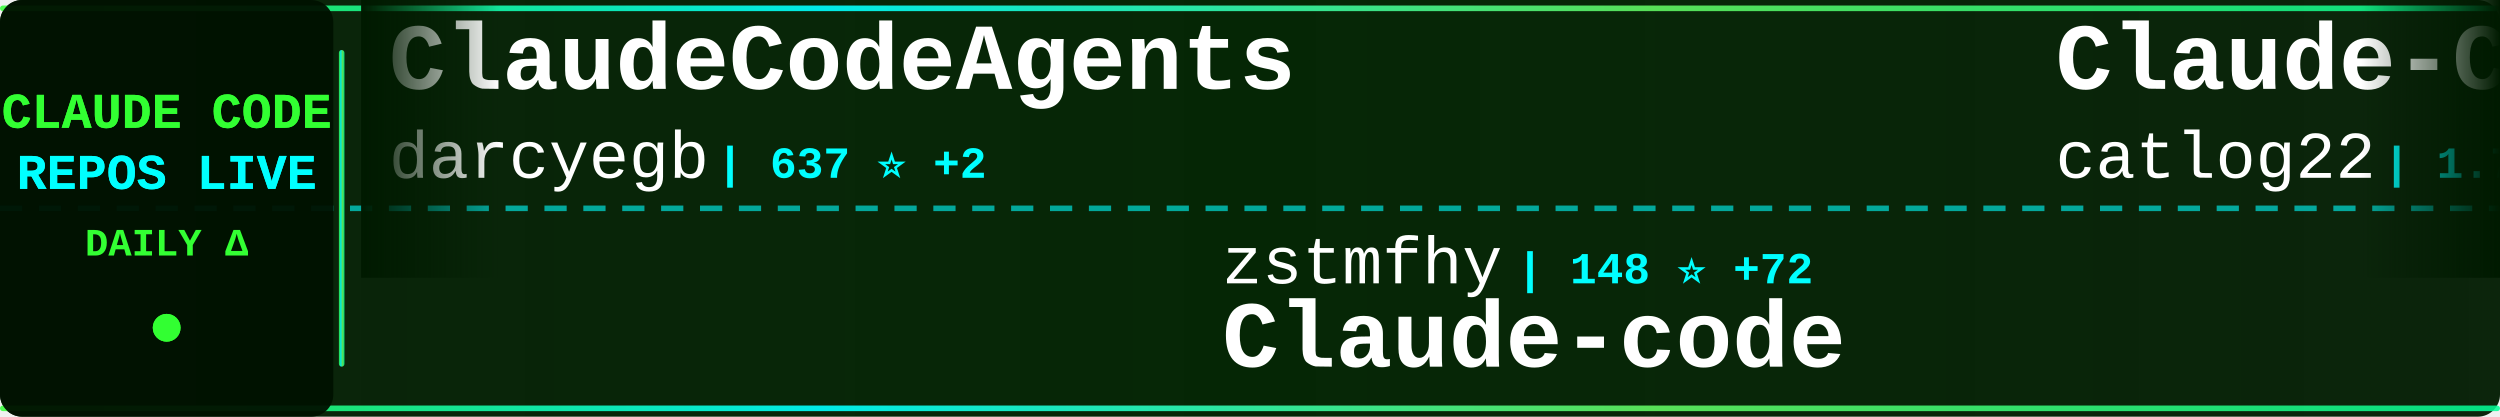
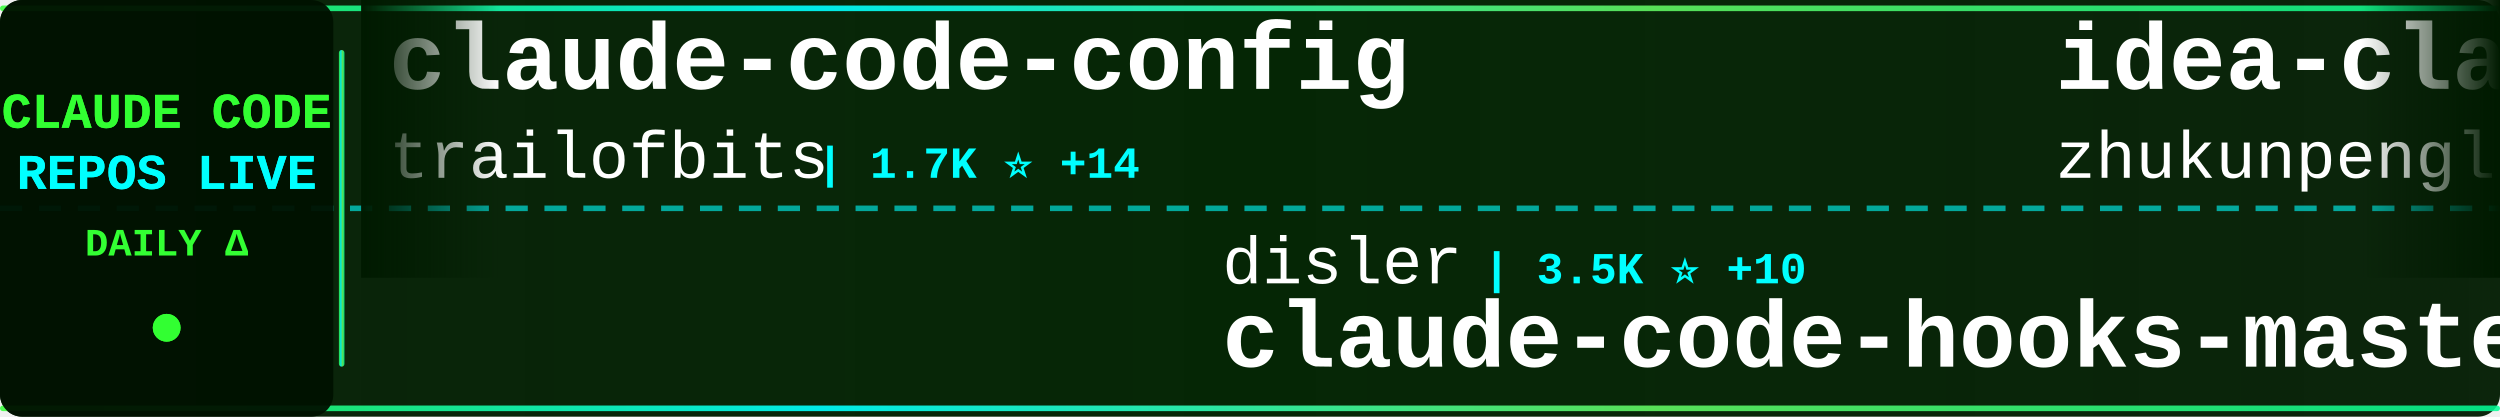
<svg xmlns="http://www.w3.org/2000/svg" width="900" height="150">
  <defs>
    <linearGradient id="tickerBg" x1="0%" y1="0%" x2="100%" y2="0%">
      <stop offset="0%" style="stop-color:#001a00;stop-opacity:0.95" />
      <stop offset="50%" style="stop-color:#002200;stop-opacity:0.98" />
      <stop offset="100%" style="stop-color:#001a00;stop-opacity:0.95" />
    </linearGradient>
    <linearGradient id="borderGrad" x1="0%" y1="0%" x2="100%" y2="0%">
      <stop offset="0%" style="stop-color:#33ff33;stop-opacity:0.85">
        <animate attributeName="stop-opacity" values="0.85;1;0.85" dur="2s" repeatCount="indefinite" />
      </stop>
      <stop offset="33%" style="stop-color:#00ffff;stop-opacity:0.9">
        <animate attributeName="stop-opacity" values="0.9;1;0.9" dur="2.2s" repeatCount="indefinite" />
      </stop>
      <stop offset="66%" style="stop-color:#66ff66;stop-opacity:0.85">
        <animate attributeName="stop-opacity" values="0.85;1;0.85" dur="1.8s" repeatCount="indefinite" />
      </stop>
      <stop offset="100%" style="stop-color:#00ff99;stop-opacity:0.85">
        <animate attributeName="stop-opacity" values="0.85;1;0.85" dur="2s" repeatCount="indefinite" />
      </stop>
    </linearGradient>
    <filter id="textGlow">
      <feGaussianBlur stdDeviation="0.1" result="coloredBlur" />
      <feMerge>
        <feMergeNode in="coloredBlur" />
        <feMergeNode in="SourceGraphic" />
      </feMerge>
    </filter>
    <filter id="metricGlow">
      <feGaussianBlur stdDeviation="0.2" result="coloredBlur" />
      <feMerge>
        <feMergeNode in="coloredBlur" />
        <feMergeNode in="SourceGraphic" />
      </feMerge>
    </filter>
    <linearGradient id="leftFade" x1="0%" y1="0%" x2="100%" y2="0%">
      <stop offset="0%" style="stop-color:#001a00;stop-opacity:1" />
      <stop offset="100%" style="stop-color:#001a00;stop-opacity:0" />
    </linearGradient>
    <linearGradient id="rightFade" x1="0%" y1="0%" x2="100%" y2="0%">
      <stop offset="0%" style="stop-color:#001a00;stop-opacity:0" />
      <stop offset="100%" style="stop-color:#001a00;stop-opacity:1" />
    </linearGradient>
  </defs>
  <rect width="900" height="150" fill="url(#tickerBg)" rx="8" />
  <rect x="0" y="2" width="900" height="2" fill="url(#borderGrad)" rx="1" />
  <rect x="0" y="146" width="900" height="2" fill="url(#borderGrad)" rx="1" />
  <line x1="0" y1="75" x2="900" y2="75" stroke="#00ffff" stroke-width="2" stroke-dasharray="8 6" opacity="0.6" />
  <rect x="0" y="0" width="120" height="150" fill="#001100" opacity="0.95" rx="8" />
  <text x="60" y="46" font-family="'Courier New', monospace" font-size="18" font-weight="bold" fill="#33ff33" text-anchor="middle" filter="url(#textGlow)">
    CLAUDE CODE
  </text>
  <text x="60" y="68" font-family="'Courier New', monospace" font-size="18" font-weight="bold" fill="#00ffff" text-anchor="middle" filter="url(#textGlow)">
    REPOS LIVE
  </text>
  <text x="60" y="92" font-family="'Courier New', monospace" font-size="14" font-weight="bold" fill="#33ff33" text-anchor="middle">
    DAILY Δ
  </text>
  <circle cx="60" cy="118" r="5" fill="#33ff33" filter="url(#metricGlow)">
    <animate attributeName="r" values="4;6;4" dur="1.5s" repeatCount="indefinite" />
    <animate attributeName="opacity" values="0.6;1;0.6" dur="1.5s" repeatCount="indefinite" />
  </circle>
  <rect x="122" y="18" width="2" height="114" fill="url(#borderGrad)" rx="1" />
  <clipPath id="tickerClip">
    <rect x="130" y="0" width="770" height="150" />
  </clipPath>
  <g clip-path="url(#tickerClip)">
    <g id="tickerItems">
      <animateTransform attributeName="transform" attributeType="XML" type="translate" from="0 0" to="-3000 0" dur="54s" repeatCount="indefinite" />
      <g transform="translate(0, 0)">
-         <text x="140" y="32" font-family="'Courier New', monospace" font-size="34" font-weight="bold" fill="#ffffff">ClaudeCodeAgents</text>
-         <text x="140" y="64" font-family="'Courier New', monospace" font-size="24" font-weight="normal" fill="#ffffff" opacity="1.0">darcyegb</text>
-         <text x="258" y="64" font-family="'Courier New', monospace" font-size="16" font-weight="bold" fill="#00ffff"> | 637 ⭐ +2</text>
+         <text x="140" y="32" font-family="'Courier New', monospace" font-size="34" font-weight="bold" fill="#ffffff">claude-code-config</text>
+         <text x="140" y="64" font-family="'Courier New', monospace" font-size="24" font-weight="normal" fill="#ffffff" opacity="1.0">trailofbits</text>
+         <text x="294" y="64" font-family="'Courier New', monospace" font-size="16" font-weight="bold" fill="#00ffff"> | 1.7K ⭐ +14</text>
      </g>
      <g transform="translate(300, 0)">
-         <text x="140" y="102" font-family="'Courier New', monospace" font-size="24" font-weight="normal" fill="#ffffff" opacity="1.0">zstmfhy</text>
-         <text x="246" y="102" font-family="'Courier New', monospace" font-size="16" font-weight="bold" fill="#00ffff"> | 148 ⭐ +72</text>
-         <text x="140" y="132" font-family="'Courier New', monospace" font-size="34" font-weight="bold" fill="#ffffff">Claude-code</text>
+         <text x="140" y="102" font-family="'Courier New', monospace" font-size="24" font-weight="normal" fill="#ffffff" opacity="1.0">disler</text>
+         <text x="234" y="102" font-family="'Courier New', monospace" font-size="16" font-weight="bold" fill="#00ffff"> | 3.5K ⭐ +10</text>
+         <text x="140" y="132" font-family="'Courier New', monospace" font-size="34" font-weight="bold" fill="#ffffff">claude-code-hooks-master...</text>
      </g>
      <g transform="translate(600, 0)">
-         <text x="140" y="32" font-family="'Courier New', monospace" font-size="34" font-weight="bold" fill="#ffffff">Claude-Code-Workflow</text>
-         <text x="140" y="64" font-family="'Courier New', monospace" font-size="24" font-weight="normal" fill="#ffffff" opacity="1.0">catlog22</text>
-         <text x="258" y="64" font-family="'Courier New', monospace" font-size="16" font-weight="bold" fill="#00ffff"> | 1.7K ⭐ +27</text>
+         <text x="140" y="32" font-family="'Courier New', monospace" font-size="34" font-weight="bold" fill="#ffffff">idea-claude-code-gui</text>
+         <text x="140" y="64" font-family="'Courier New', monospace" font-size="24" font-weight="normal" fill="#ffffff" opacity="1.0">zhukunpenglinyutong</text>
+         <text x="390" y="64" font-family="'Courier New', monospace" font-size="16" font-weight="bold" fill="#00ffff"> | 2.3K ⭐ +33</text>
      </g>
      <g transform="translate(900, 0)">
-         <text x="140" y="102" font-family="'Courier New', monospace" font-size="24" font-weight="normal" fill="#ffffff" opacity="1.0">lintsinghua</text>
-         <text x="294" y="102" font-family="'Courier New', monospace" font-size="16" font-weight="bold" fill="#00ffff"> | 932 ⭐ +931</text>
-         <text x="140" y="132" font-family="'Courier New', monospace" font-size="34" font-weight="bold" fill="#ffffff">claude-code-book</text>
+         <text x="140" y="102" font-family="'Courier New', monospace" font-size="24" font-weight="normal" fill="#ffffff" opacity="1.0">nishimoto265</text>
+         <text x="306" y="102" font-family="'Courier New', monospace" font-size="16" font-weight="bold" fill="#00ffff"> | 495 ⭐</text>
+         <text x="140" y="132" font-family="'Courier New', monospace" font-size="34" font-weight="bold" fill="#ffffff">Claude-Code-Communicatio...</text>
      </g>
      <g transform="translate(1200, 0)">
-         <text x="140" y="32" font-family="'Courier New', monospace" font-size="34" font-weight="bold" fill="#ffffff">claude-code-infrastructu...</text>
-         <text x="140" y="64" font-family="'Courier New', monospace" font-size="24" font-weight="normal" fill="#ffffff" opacity="1.0">diet103</text>
-         <text x="246" y="64" font-family="'Courier New', monospace" font-size="16" font-weight="bold" fill="#00ffff"> | 9.4K ⭐ +12</text>
+         <text x="140" y="32" font-family="'Courier New', monospace" font-size="34" font-weight="bold" fill="#ffffff">claude-code-tips</text>
+         <text x="140" y="64" font-family="'Courier New', monospace" font-size="24" font-weight="normal" fill="#ffffff" opacity="1.0">ykdojo</text>
+         <text x="234" y="64" font-family="'Courier New', monospace" font-size="16" font-weight="bold" fill="#00ffff"> | 7.0K ⭐ +45</text>
      </g>
      <g transform="translate(1500, 0)">
-         <text x="140" y="102" font-family="'Courier New', monospace" font-size="24" font-weight="normal" fill="#ffffff" opacity="1.0">mehmoodosman</text>
-         <text x="306" y="102" font-family="'Courier New', monospace" font-size="16" font-weight="bold" fill="#00ffff"> | 93 ⭐ +55</text>
-         <text x="140" y="132" font-family="'Courier New', monospace" font-size="34" font-weight="bold" fill="#ffffff">claude-code</text>
+         <text x="140" y="102" font-family="'Courier New', monospace" font-size="24" font-weight="normal" fill="#ffffff" opacity="1.0">oboard</text>
+         <text x="234" y="102" font-family="'Courier New', monospace" font-size="16" font-weight="bold" fill="#00ffff"> | 2.1K ⭐ +1.2K</text>
+         <text x="140" y="132" font-family="'Courier New', monospace" font-size="34" font-weight="bold" fill="#ffffff">claude-code-rev</text>
      </g>
      <g transform="translate(1800, 0)">
-         <text x="140" y="32" font-family="'Courier New', monospace" font-size="34" font-weight="bold" fill="#ffffff">Claude-Code-Game-Studios</text>
-         <text x="140" y="64" font-family="'Courier New', monospace" font-size="24" font-weight="normal" fill="#ffffff" opacity="1.0">Donchitos</text>
-         <text x="270" y="64" font-family="'Courier New', monospace" font-size="16" font-weight="bold" fill="#00ffff"> | 7.8K ⭐ +148</text>
+         <text x="140" y="32" font-family="'Courier New', monospace" font-size="34" font-weight="bold" fill="#ffffff">claude-code-source-code-...</text>
+         <text x="140" y="64" font-family="'Courier New', monospace" font-size="24" font-weight="normal" fill="#ffffff" opacity="1.0">ghuntley</text>
+         <text x="258" y="64" font-family="'Courier New', monospace" font-size="16" font-weight="bold" fill="#00ffff"> | 953 ⭐ +29</text>
      </g>
      <g transform="translate(2100, 0)">
-         <text x="140" y="102" font-family="'Courier New', monospace" font-size="24" font-weight="normal" fill="#ffffff" opacity="1.0">davila7</text>
-         <text x="246" y="102" font-family="'Courier New', monospace" font-size="16" font-weight="bold" fill="#00ffff"> | 24.0K ⭐ +88</text>
-         <text x="140" y="132" font-family="'Courier New', monospace" font-size="34" font-weight="bold" fill="#ffffff">claude-code-templates</text>
+         <text x="140" y="102" font-family="'Courier New', monospace" font-size="24" font-weight="normal" fill="#ffffff" opacity="1.0">Maciek-roboblog</text>
+         <text x="342" y="102" font-family="'Courier New', monospace" font-size="16" font-weight="bold" fill="#00ffff"> | 7.3K ⭐ +41</text>
+         <text x="140" y="132" font-family="'Courier New', monospace" font-size="34" font-weight="bold" fill="#ffffff">Claude-Code-Usage-Monito...</text>
      </g>
      <g transform="translate(2400, 0)">
-         <text x="140" y="32" font-family="'Courier New', monospace" font-size="34" font-weight="bold" fill="#ffffff">claude-code</text>
-         <text x="140" y="64" font-family="'Courier New', monospace" font-size="24" font-weight="normal" fill="#ffffff" opacity="1.0">codeaashu</text>
-         <text x="270" y="64" font-family="'Courier New', monospace" font-size="16" font-weight="bold" fill="#00ffff"> | 518 ⭐ +512</text>
+         <text x="140" y="32" font-family="'Courier New', monospace" font-size="34" font-weight="bold" fill="#ffffff">claudecodeui</text>
+         <text x="140" y="64" font-family="'Courier New', monospace" font-size="24" font-weight="normal" fill="#ffffff" opacity="1.0">siteboon</text>
+         <text x="258" y="64" font-family="'Courier New', monospace" font-size="16" font-weight="bold" fill="#00ffff"> | 9.3K ⭐ +87</text>
      </g>
      <g transform="translate(2700, 0)">
-         <text x="140" y="102" font-family="'Courier New', monospace" font-size="24" font-weight="normal" fill="#ffffff" opacity="1.0">VineeTagarwaL-code</text>
-         <text x="378" y="102" font-family="'Courier New', monospace" font-size="16" font-weight="bold" fill="#00ffff"> | 228 ⭐ +106</text>
-         <text x="140" y="132" font-family="'Courier New', monospace" font-size="34" font-weight="bold" fill="#ffffff">claude-code</text>
+         <text x="140" y="102" font-family="'Courier New', monospace" font-size="24" font-weight="normal" fill="#ffffff" opacity="1.0">feiskyer</text>
+         <text x="258" y="102" font-family="'Courier New', monospace" font-size="16" font-weight="bold" fill="#00ffff"> | 1.4K ⭐ +7</text>
+         <text x="140" y="132" font-family="'Courier New', monospace" font-size="34" font-weight="bold" fill="#ffffff">claude-code-settings</text>
      </g>
      <g transform="translate(3000, 0)">
-         <text x="140" y="32" font-family="'Courier New', monospace" font-size="34" font-weight="bold" fill="#ffffff">ClaudeCodeAgents</text>
-         <text x="140" y="64" font-family="'Courier New', monospace" font-size="24" font-weight="normal" fill="#ffffff" opacity="1.0">darcyegb</text>
-         <text x="258" y="64" font-family="'Courier New', monospace" font-size="16" font-weight="bold" fill="#00ffff"> | 637 ⭐ +2</text>
+         <text x="140" y="32" font-family="'Courier New', monospace" font-size="34" font-weight="bold" fill="#ffffff">claude-code-config</text>
+         <text x="140" y="64" font-family="'Courier New', monospace" font-size="24" font-weight="normal" fill="#ffffff" opacity="1.0">trailofbits</text>
+         <text x="294" y="64" font-family="'Courier New', monospace" font-size="16" font-weight="bold" fill="#00ffff"> | 1.7K ⭐ +14</text>
      </g>
      <g transform="translate(3300, 0)">
-         <text x="140" y="102" font-family="'Courier New', monospace" font-size="24" font-weight="normal" fill="#ffffff" opacity="1.0">zstmfhy</text>
-         <text x="246" y="102" font-family="'Courier New', monospace" font-size="16" font-weight="bold" fill="#00ffff"> | 148 ⭐ +72</text>
-         <text x="140" y="132" font-family="'Courier New', monospace" font-size="34" font-weight="bold" fill="#ffffff">Claude-code</text>
+         <text x="140" y="102" font-family="'Courier New', monospace" font-size="24" font-weight="normal" fill="#ffffff" opacity="1.0">disler</text>
+         <text x="234" y="102" font-family="'Courier New', monospace" font-size="16" font-weight="bold" fill="#00ffff"> | 3.5K ⭐ +10</text>
+         <text x="140" y="132" font-family="'Courier New', monospace" font-size="34" font-weight="bold" fill="#ffffff">claude-code-hooks-master...</text>
      </g>
      <g transform="translate(3600, 0)">
-         <text x="140" y="32" font-family="'Courier New', monospace" font-size="34" font-weight="bold" fill="#ffffff">Claude-Code-Workflow</text>
-         <text x="140" y="64" font-family="'Courier New', monospace" font-size="24" font-weight="normal" fill="#ffffff" opacity="1.0">catlog22</text>
-         <text x="258" y="64" font-family="'Courier New', monospace" font-size="16" font-weight="bold" fill="#00ffff"> | 1.7K ⭐ +27</text>
+         <text x="140" y="32" font-family="'Courier New', monospace" font-size="34" font-weight="bold" fill="#ffffff">idea-claude-code-gui</text>
+         <text x="140" y="64" font-family="'Courier New', monospace" font-size="24" font-weight="normal" fill="#ffffff" opacity="1.0">zhukunpenglinyutong</text>
+         <text x="390" y="64" font-family="'Courier New', monospace" font-size="16" font-weight="bold" fill="#00ffff"> | 2.3K ⭐ +33</text>
      </g>
      <g transform="translate(3900, 0)">
-         <text x="140" y="102" font-family="'Courier New', monospace" font-size="24" font-weight="normal" fill="#ffffff" opacity="1.0">lintsinghua</text>
-         <text x="294" y="102" font-family="'Courier New', monospace" font-size="16" font-weight="bold" fill="#00ffff"> | 932 ⭐ +931</text>
-         <text x="140" y="132" font-family="'Courier New', monospace" font-size="34" font-weight="bold" fill="#ffffff">claude-code-book</text>
+         <text x="140" y="102" font-family="'Courier New', monospace" font-size="24" font-weight="normal" fill="#ffffff" opacity="1.0">nishimoto265</text>
+         <text x="306" y="102" font-family="'Courier New', monospace" font-size="16" font-weight="bold" fill="#00ffff"> | 495 ⭐</text>
+         <text x="140" y="132" font-family="'Courier New', monospace" font-size="34" font-weight="bold" fill="#ffffff">Claude-Code-Communicatio...</text>
      </g>
    </g>
  </g>
  <rect x="130" y="0" width="50" height="100" fill="url(#leftFade)" />
  <rect x="850" y="0" width="50" height="100" fill="url(#rightFade)" />
</svg>
